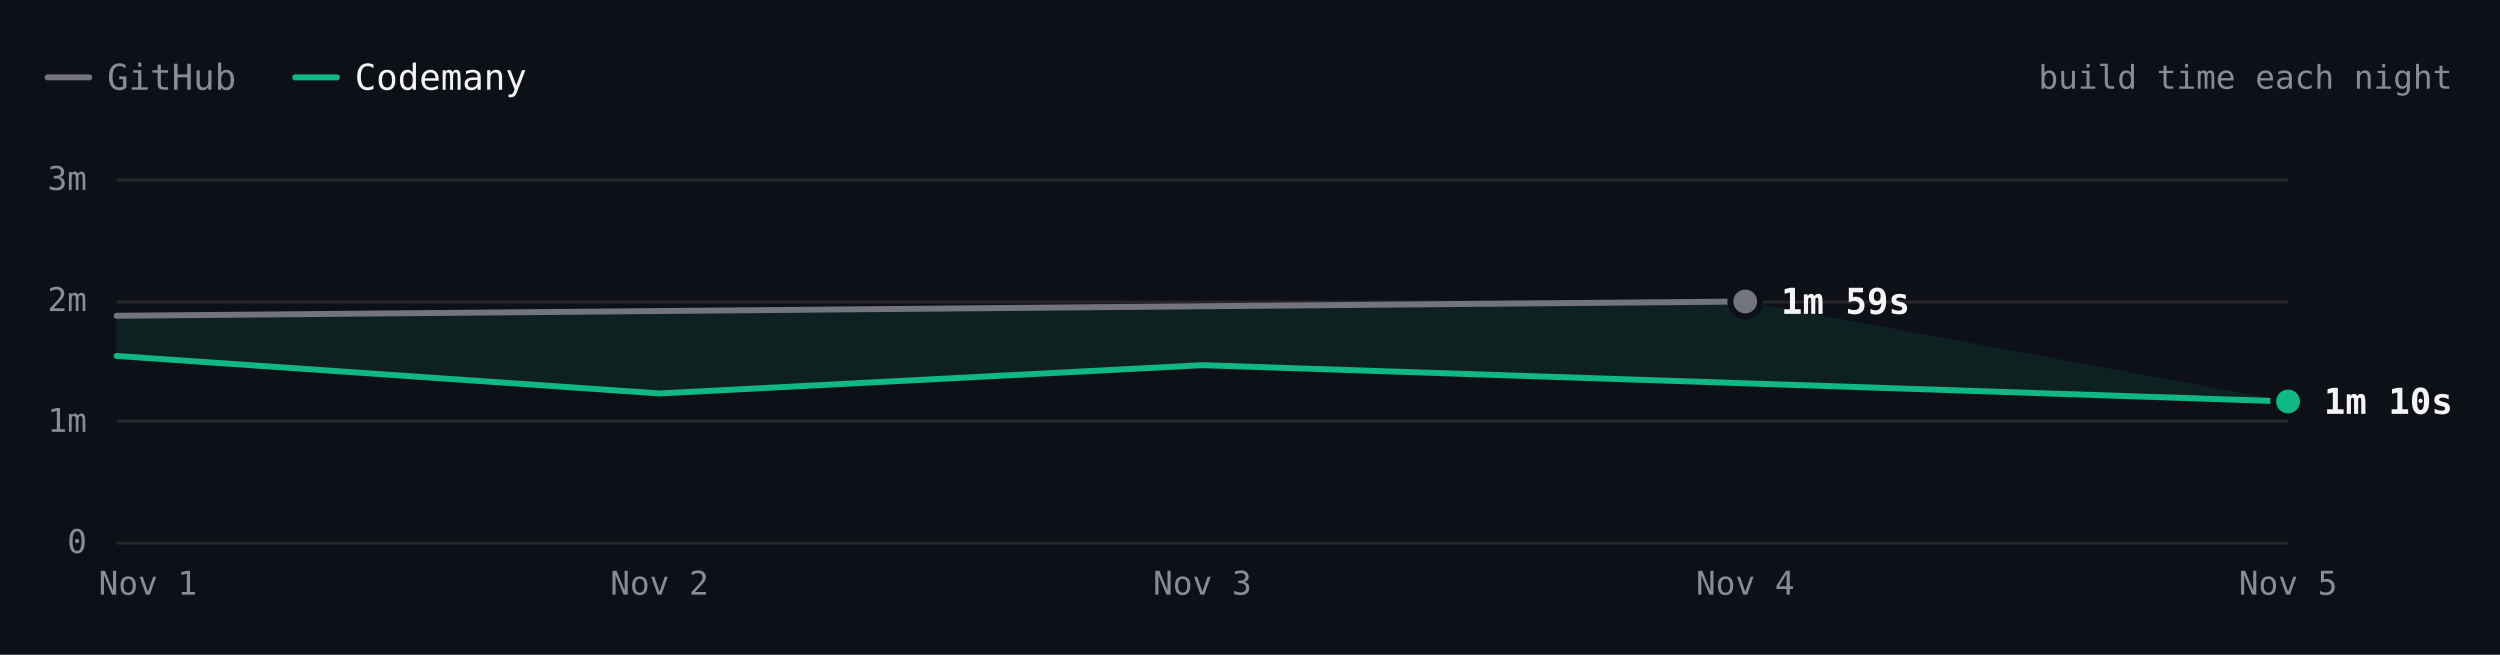
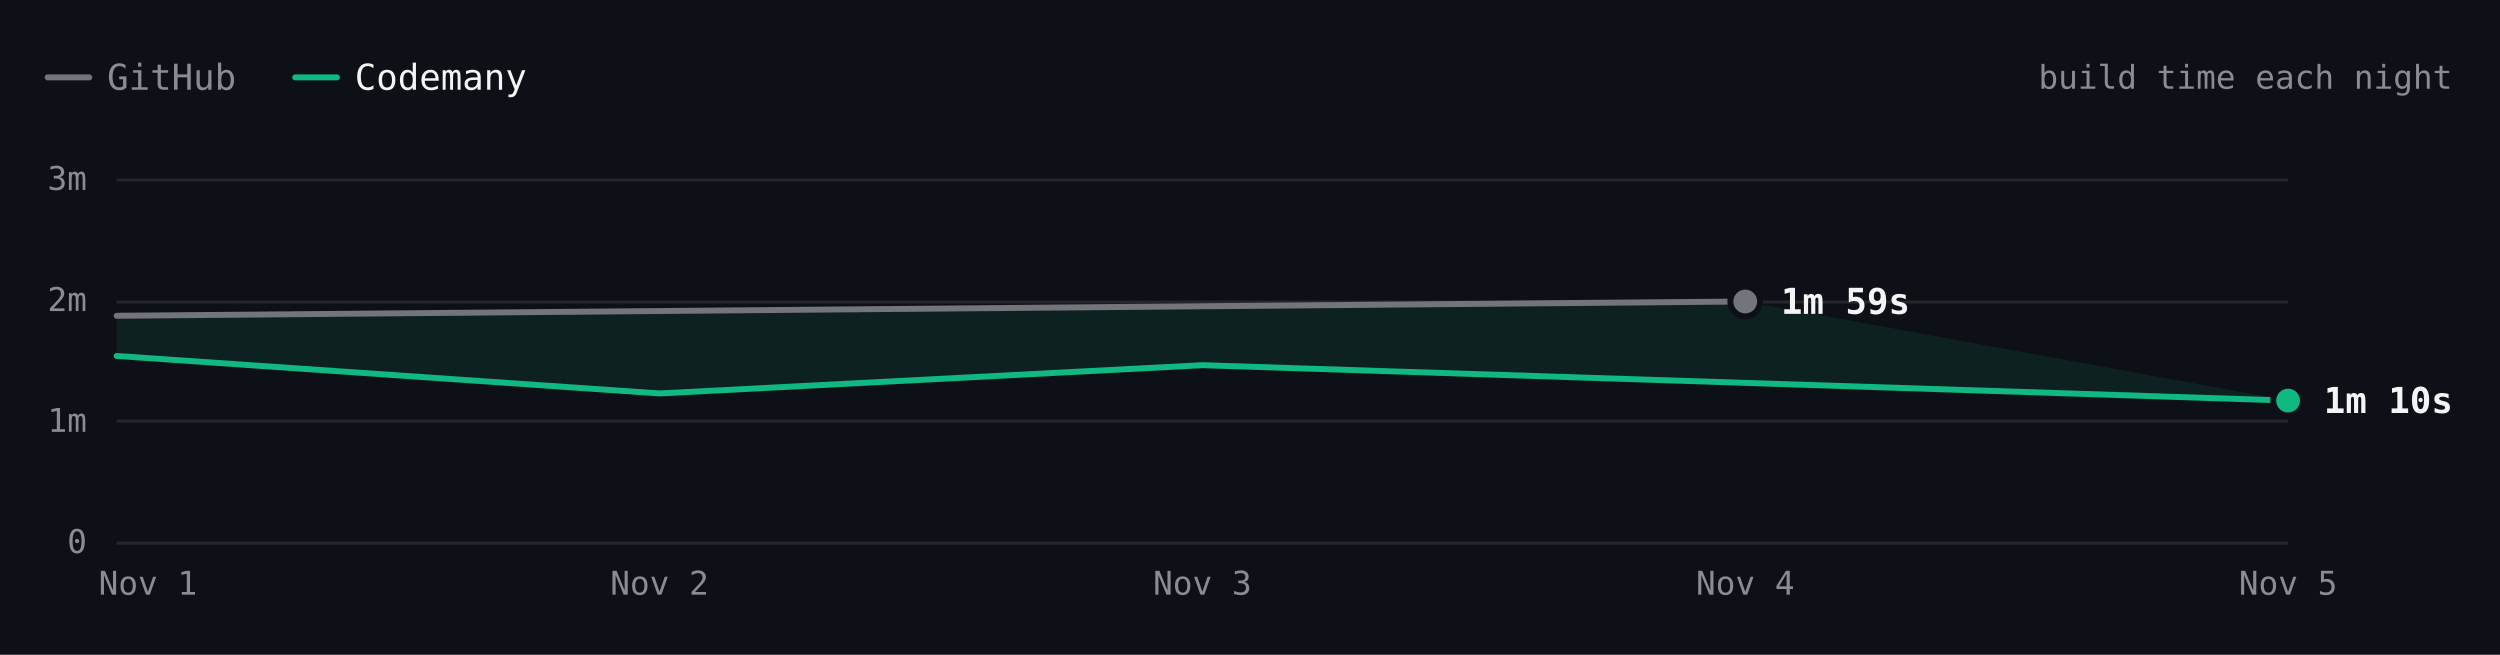
- <svg xmlns="http://www.w3.org/2000/svg" viewBox="0 0 840 220" width="840" height="220" role="img" aria-label="Excalidraw build time each night over 5 nights. Latest: GitHub 1m 59s, Codemany 1m 10s. Overall: 1.7× faster." font-family="'JetBrains Mono', ui-monospace, SFMono-Regular, Menlo, monospace" style="max-width:100%;height:auto;font-variant-numeric:tabular-nums">
+ <svg xmlns="http://www.w3.org/2000/svg" viewBox="0 0 840 220" width="840" height="220" role="img" aria-label="Excalidraw build time each night over 5 nights. Latest: GitHub 1m 59s, Codemany 1m 10s. Overall: 1.6× faster." font-family="'JetBrains Mono', ui-monospace, SFMono-Regular, Menlo, monospace" style="max-width:100%;height:auto;font-variant-numeric:tabular-nums">
  <rect width="840" height="220" fill="#0d1117" />
  <path d="M16 26h14" stroke="#74747c" stroke-width="2" stroke-linecap="round" />
  <text x="36" y="26" font-size="12" fill="#8b8b94" dominant-baseline="central">GitHub</text>
  <path d="M99.2 26h14" stroke="#10b981" stroke-width="2" stroke-linecap="round" />
  <text x="119.2" y="26" font-size="12" fill="#f4f4f5" dominant-baseline="central">Codemany</text>
  <text x="824" y="26" font-size="11" fill="#8b8b94" text-anchor="end" dominant-baseline="central">build time each night</text>
  <path d="M39.2 182.5L768.8 182.5" stroke="#27272a" stroke-width="1" fill="none" />
  <text x="29.2" y="182" font-size="11" fill="#8b8b94" text-anchor="end" dominant-baseline="central">0</text>
  <path d="M39.2 141.5L768.8 141.5" stroke="#27272a" stroke-width="1" fill="none" />
  <text x="29.2" y="141.3" font-size="11" fill="#8b8b94" text-anchor="end" dominant-baseline="central">1m</text>
  <path d="M39.2 101.5L768.8 101.5" stroke="#27272a" stroke-width="1" fill="none" />
  <text x="29.2" y="100.7" font-size="11" fill="#8b8b94" text-anchor="end" dominant-baseline="central">2m</text>
  <path d="M39.2 60.5L768.8 60.5" stroke="#27272a" stroke-width="1" fill="none" />
  <text x="29.2" y="60" font-size="11" fill="#8b8b94" text-anchor="end" dominant-baseline="central">3m</text>
  <text x="768.8" y="196" font-size="11" fill="#8b8b94" text-anchor="middle" dominant-baseline="central">Nov 5</text>
  <text x="586.4" y="196" font-size="11" fill="#8b8b94" text-anchor="middle" dominant-baseline="central">Nov 4</text>
  <text x="404" y="196" font-size="11" fill="#8b8b94" text-anchor="middle" dominant-baseline="central">Nov 3</text>
  <text x="221.6" y="196" font-size="11" fill="#8b8b94" text-anchor="middle" dominant-baseline="central">Nov 2</text>
  <text x="49.7" y="196" font-size="11" fill="#8b8b94" text-anchor="middle" dominant-baseline="central">Nov 1</text>
-   <path d="M39.2 106.1L586.4 101.3L768.8 134.9L404 122.7L221.6 132.2L39.2 119.6Z" fill="rgba(16,185,129,0.10)" />
+   <path d="M39.2 106.1L586.4 101.3L768.8 134.6L404 122.7L221.6 132.2L39.2 119.6Z" fill="rgba(16,185,129,0.10)" />
  <path d="M39.2 106.1L586.4 101.3" fill="none" stroke="#74747c" stroke-width="2" stroke-linecap="round" stroke-linejoin="round" />
-   <path d="M39.2 119.6L221.6 132.2L404 122.7L768.8 134.9" fill="none" stroke="#10b981" stroke-width="2" stroke-linecap="round" stroke-linejoin="round" />
+   <path d="M39.2 119.6L221.6 132.2L404 122.7L768.8 134.6" fill="none" stroke="#10b981" stroke-width="2" stroke-linecap="round" stroke-linejoin="round" />
  <circle cx="586.4" cy="101.3" r="6" fill="#0d1117" />
  <circle cx="586.4" cy="101.3" r="4" fill="#74747c" />
  <text x="598.4" y="101.3" font-size="12" fill="#f4f4f5" font-weight="600" dominant-baseline="central">1m 59s</text>
-   <circle cx="768.8" cy="134.9" r="6" fill="#0d1117" />
-   <circle cx="768.8" cy="134.9" r="4" fill="#10b981" />
-   <text x="780.8" y="134.9" font-size="12" fill="#f4f4f5" font-weight="600" dominant-baseline="central">1m 10s</text>
+   <circle cx="768.8" cy="134.6" r="6" fill="#0d1117" />
+   <circle cx="768.8" cy="134.6" r="4" fill="#10b981" />
+   <text x="780.8" y="134.6" font-size="12" fill="#f4f4f5" font-weight="600" dominant-baseline="central">1m 10s</text>
  <circle class="bench-mark" cx="39.2" cy="106.1" r="12" fill="#0d1117" fill-opacity="0" data-tip="Excalidraw · GitHub · 1m 52s · Nov 1" data-href="https://github.com/codemanyhq/bench-private/actions/runs/41359852763/job/125007760205" style="cursor:pointer" />
  <circle class="bench-mark" cx="39.2" cy="119.6" r="12" fill="#0d1117" fill-opacity="0" data-tip="Excalidraw · Codemany · 1m 32s · Nov 1" data-href="https://github.com/codemanyhq/bench/actions/runs/41189686531/job/124809425519" style="cursor:pointer" />
  <circle class="bench-mark" cx="221.6" cy="132.2" r="12" fill="#0d1117" fill-opacity="0" data-tip="Excalidraw · Codemany · 1m 14s · Nov 2" data-href="https://github.com/codemanyhq/bench/actions/runs/41546137820/job/125622147236" style="cursor:pointer" />
  <circle class="bench-mark" cx="404" cy="122.7" r="12" fill="#0d1117" fill-opacity="0" data-tip="Excalidraw · Codemany · 1m 28s · Nov 3" data-href="https://github.com/codemanyhq/bench/actions/runs/41623193775/job/125873924774" style="cursor:pointer" />
  <circle class="bench-mark" cx="586.4" cy="101.3" r="12" fill="#0d1117" fill-opacity="0" data-tip="Excalidraw · GitHub · 1m 59s · Nov 4" data-href="https://github.com/codemanyhq/bench-private/actions/runs/41834014108/job/126588227403" style="cursor:pointer" />
-   <circle class="bench-mark" cx="768.8" cy="134.9" r="12" fill="#0d1117" fill-opacity="0" data-tip="Excalidraw · Codemany · 1m 10s · Nov 5" data-href="https://github.com/codemanyhq/bench/actions/runs/41952868217/job/127014718803" style="cursor:pointer" />
+   <circle class="bench-mark" cx="768.8" cy="134.6" r="12" fill="#0d1117" fill-opacity="0" data-tip="Excalidraw · Codemany · 1m 10s · Nov 5" data-href="https://github.com/codemanyhq/bench/actions/runs/42015074066/job/127222534566" style="cursor:pointer" />
</svg>
